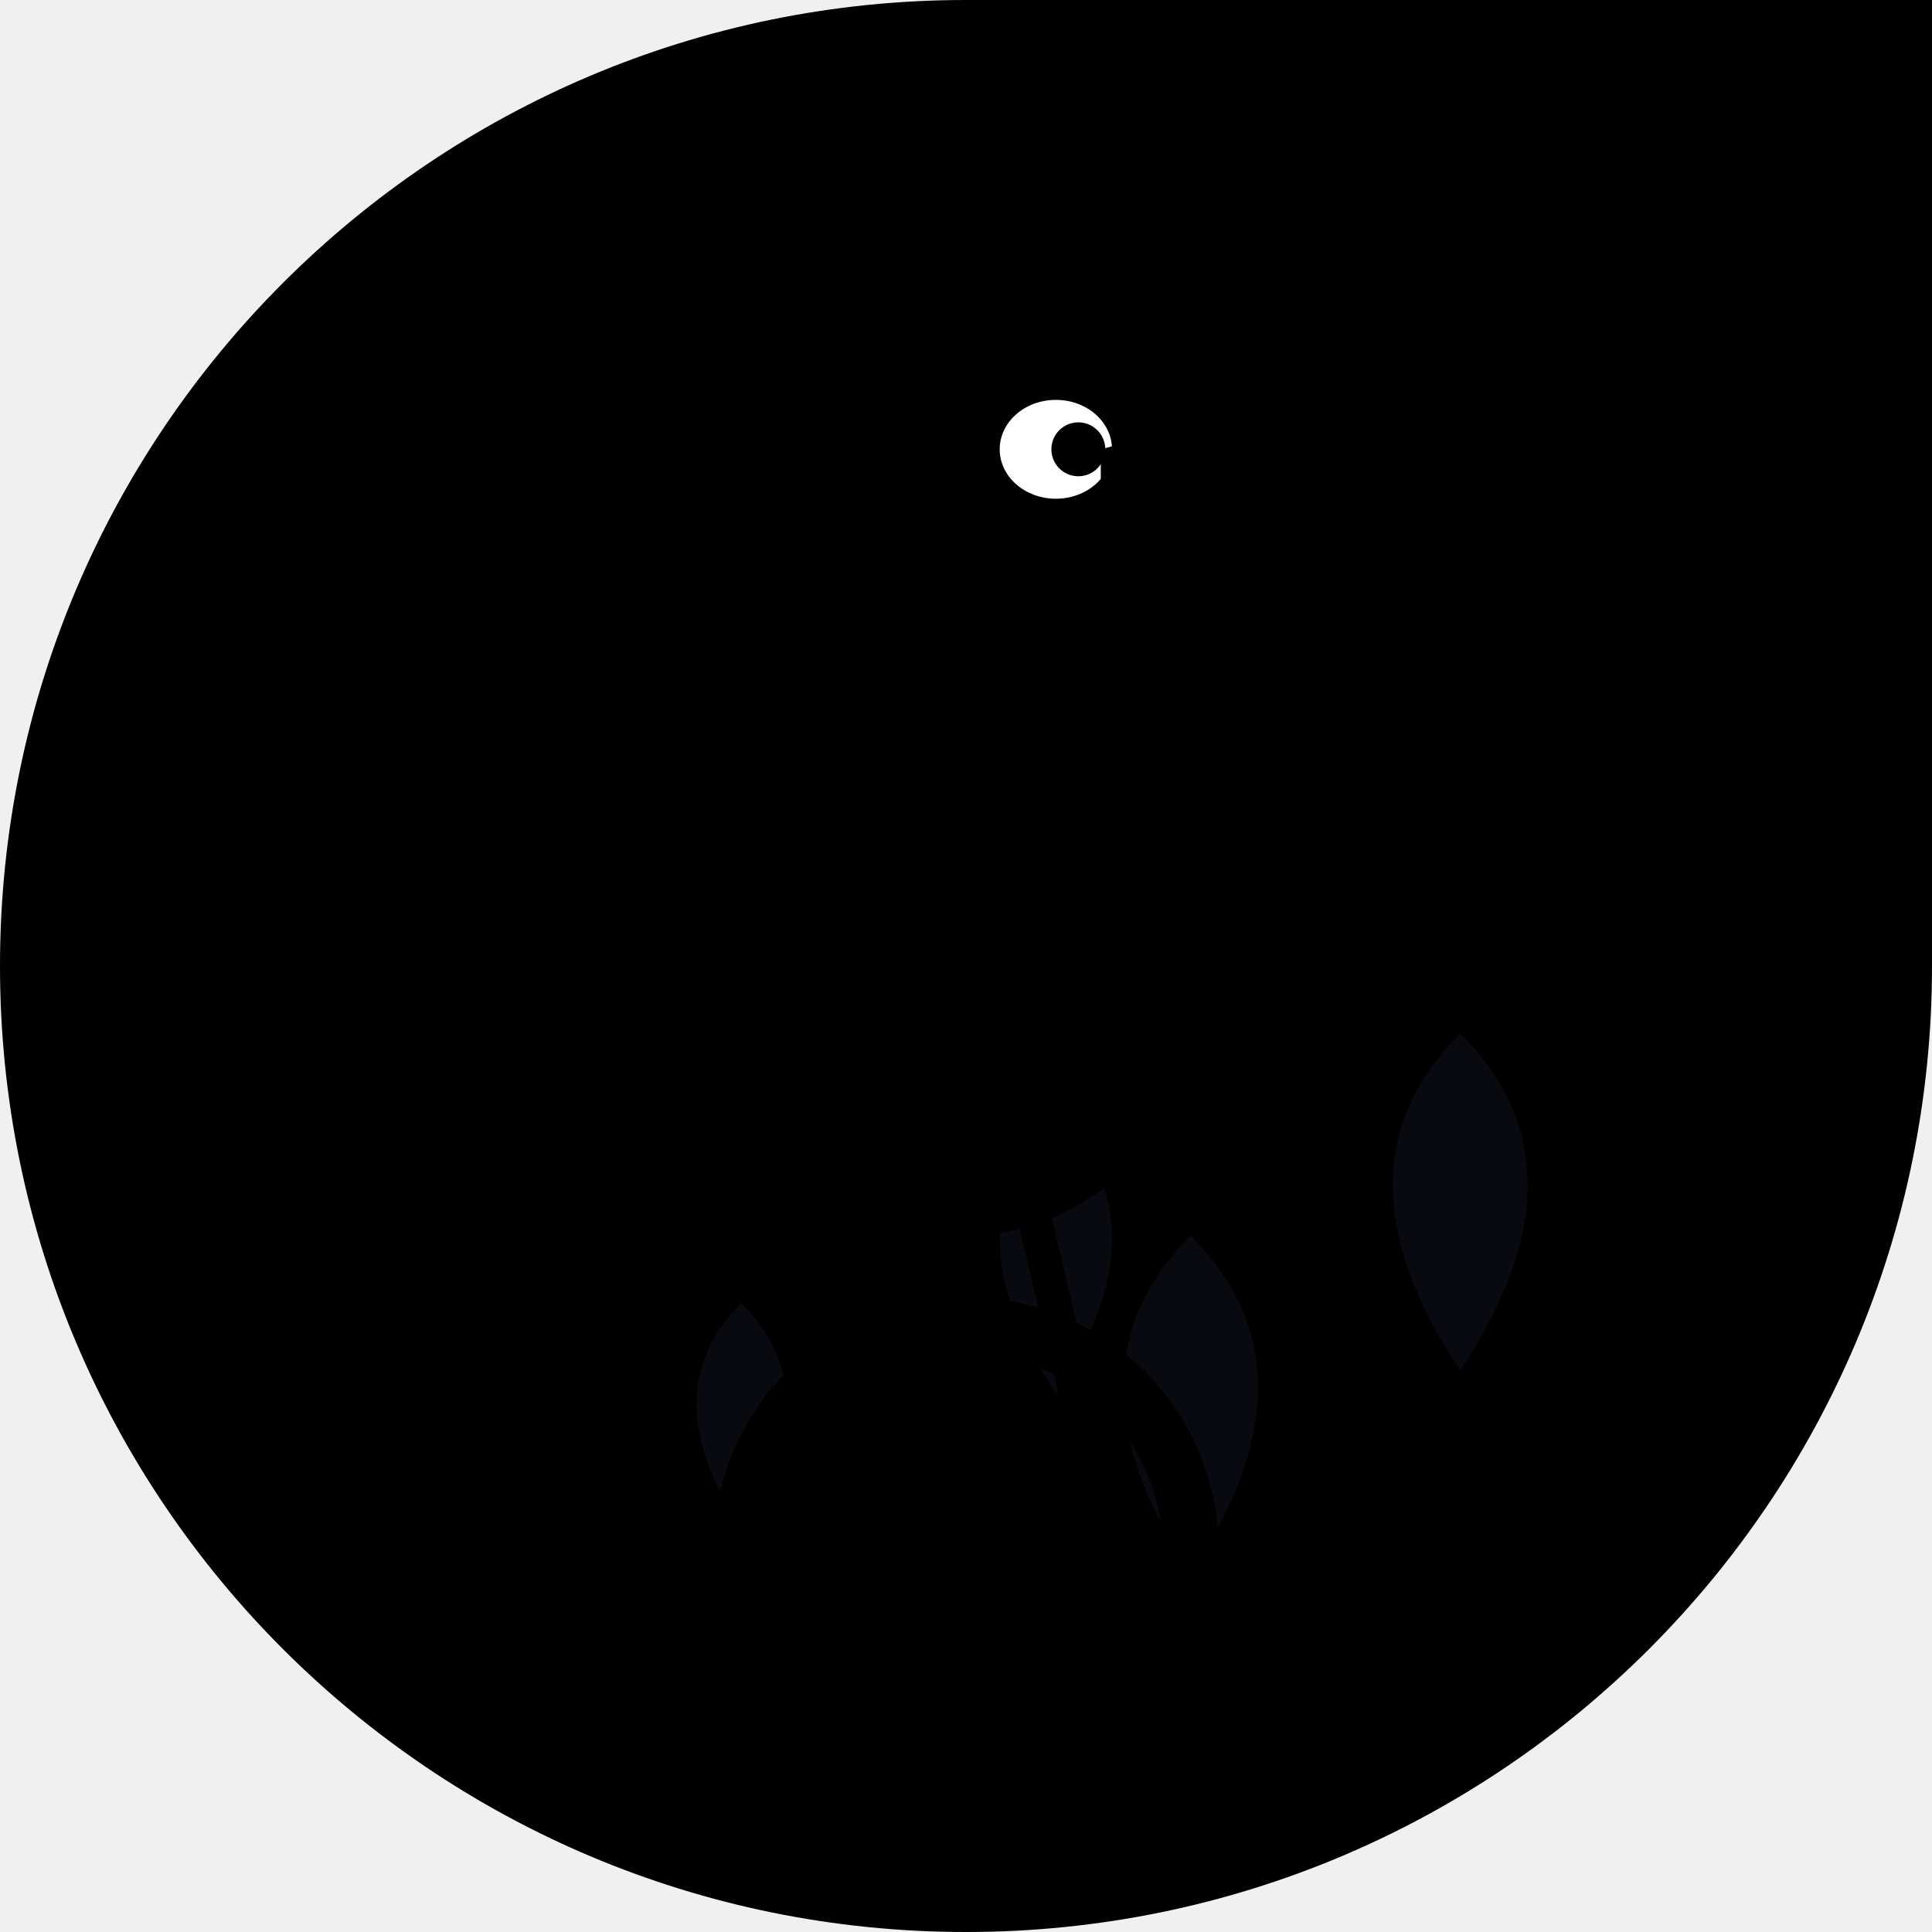
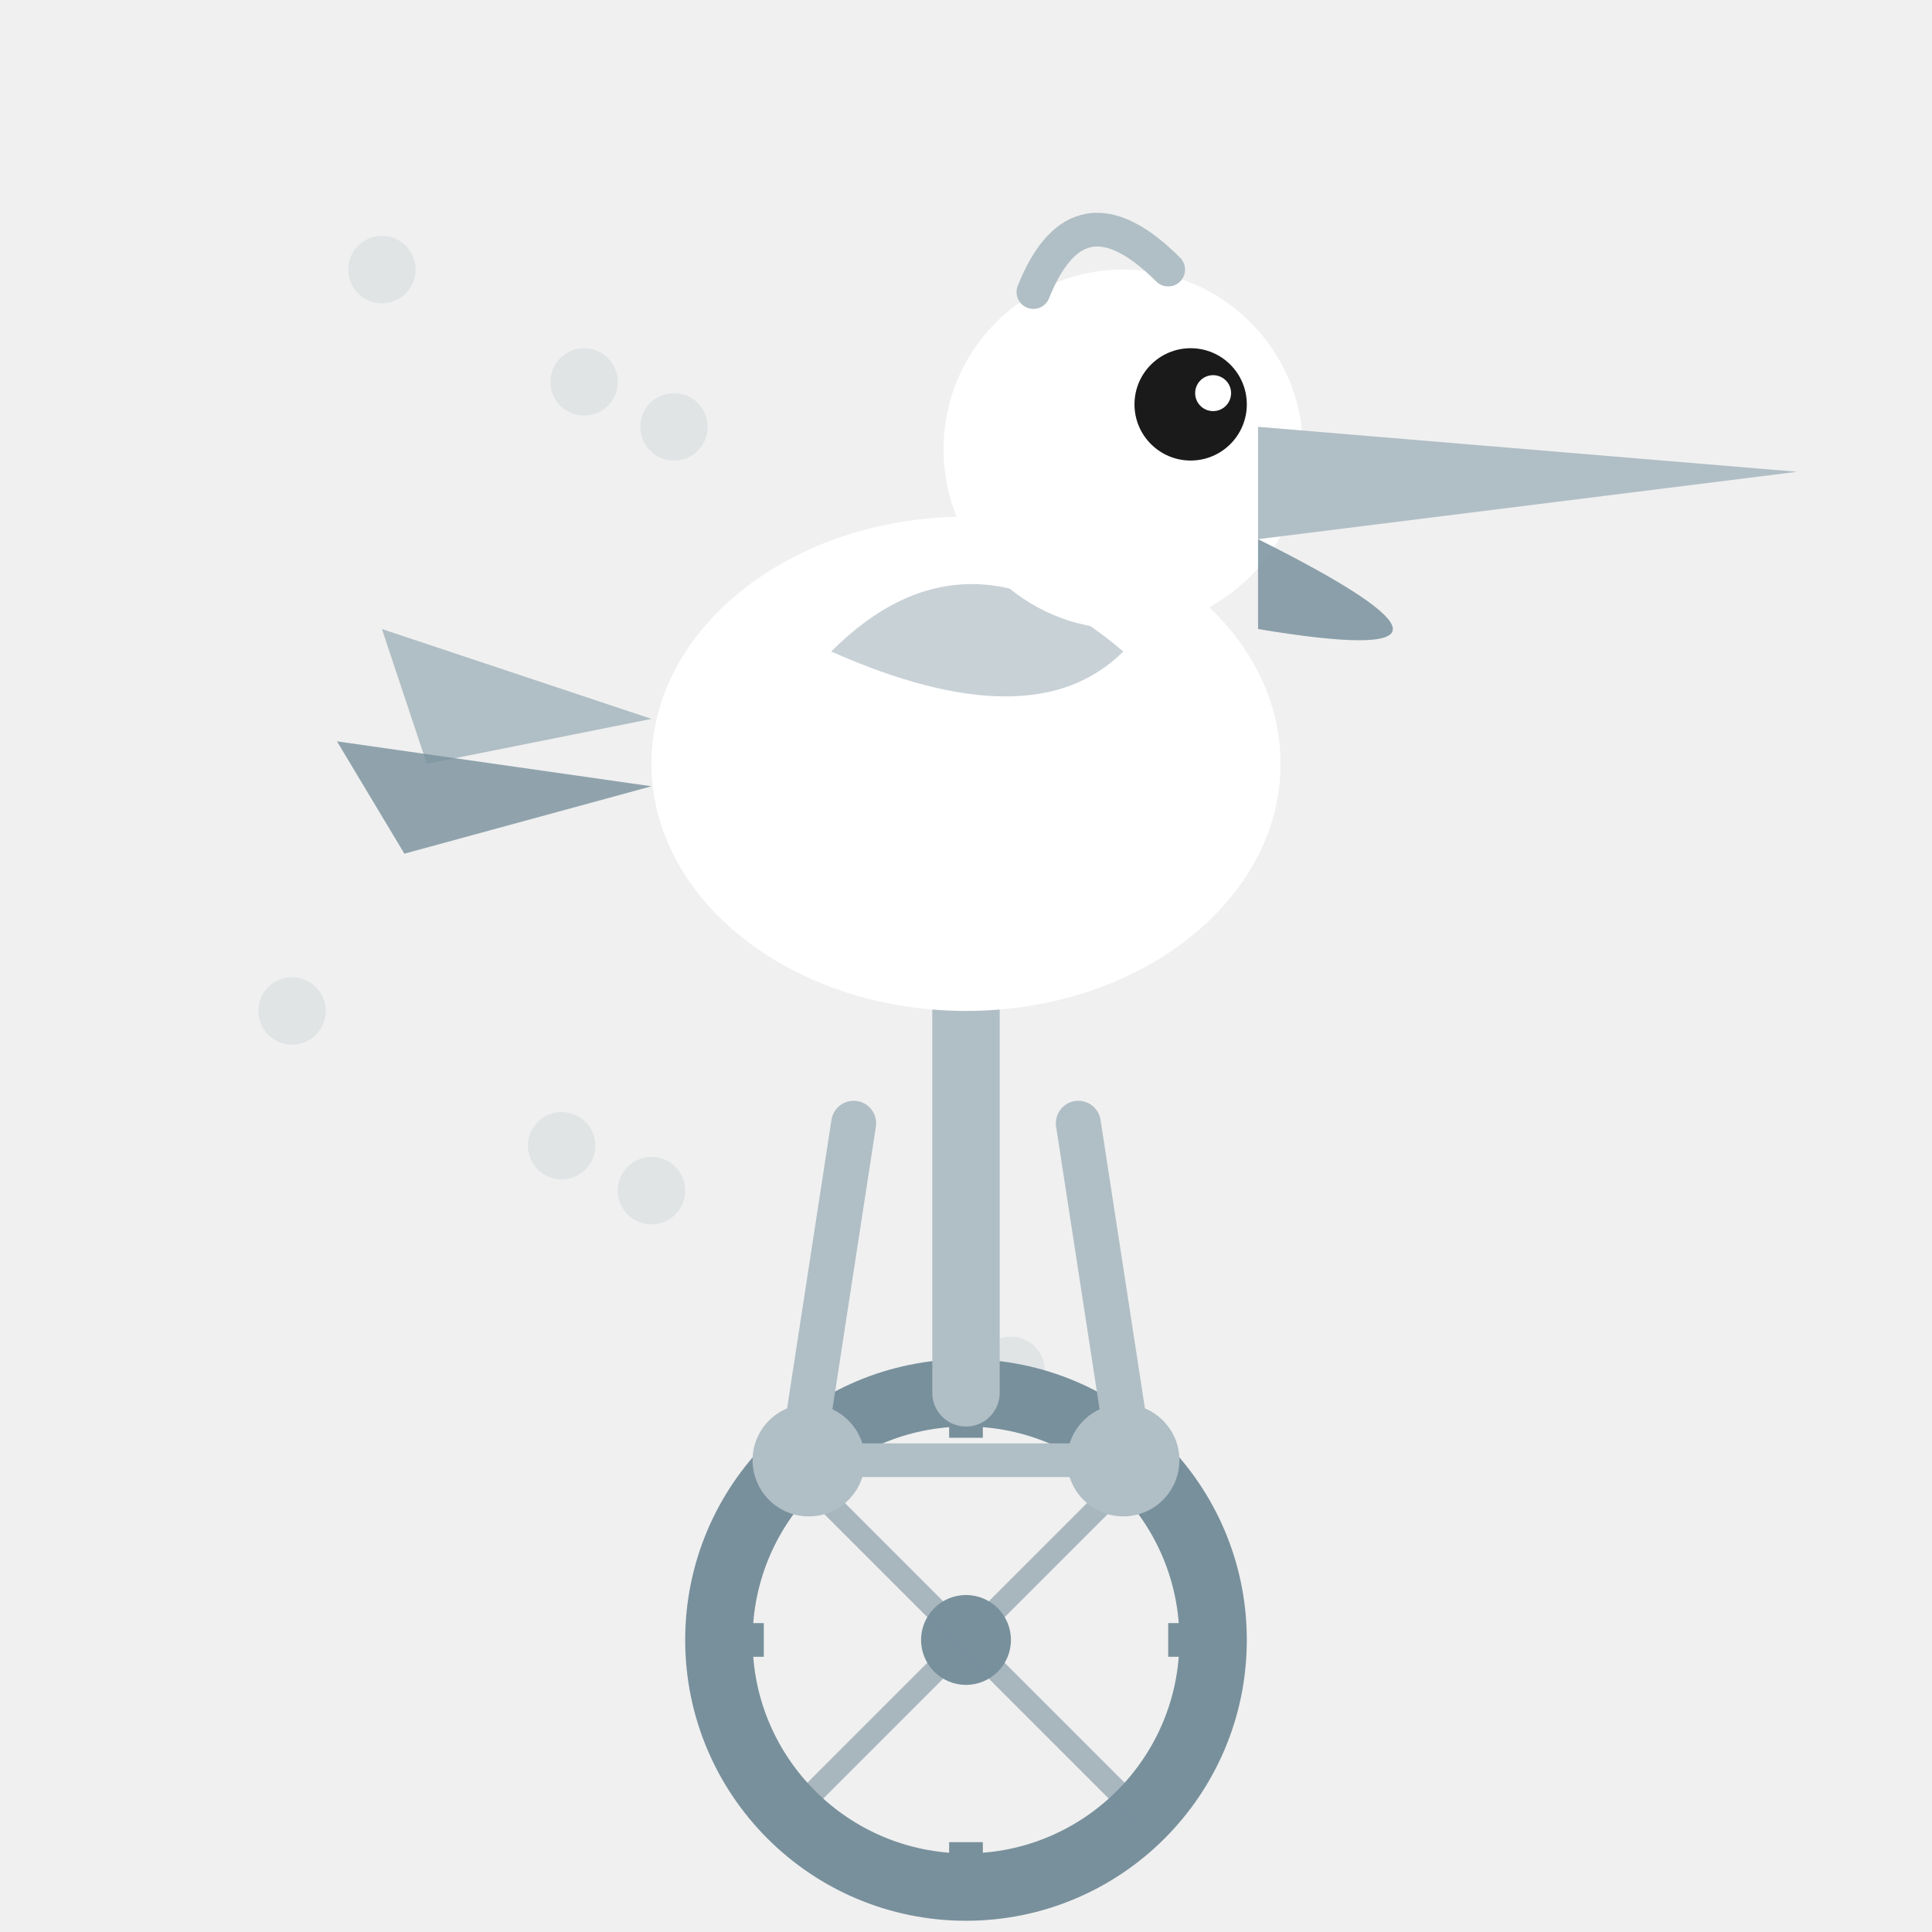
<svg xmlns="http://www.w3.org/2000/svg" width="86" height="86" viewBox="0 0 86 86">
  <defs>
-     <clipPath id="c">
-       <path d="M 0 0 L 86.0 0 L 86.0 86.0 L 0 86.0 Z M 0 43 A 43.0 43.0 0 0 1 43.0 0.0 L 0 0 Z M 43 86 A 43.0 43.0 0 0 1 0.0 43.0 L 0 86 Z M 86 43 A 43.0 43.0 0 0 1 43.0 86.0 L 86 86 Z" />
+     <clipPath id="c119">
+       <path d="M 0 0 L 86.0 0 L 86.0 86.0 L 0 86.0 Z M 43 0 A 43.0 43.0 0 0 1 86.0 43.0 L 86 0 Z M 43 86 A 43.0 43.0 0 0 1 0.0 43.0 L 0 86 Z" />
    </clipPath>
  </defs>
-   <g clip-path="url(#c)">
-     <path d="M 0 0 L 86.0 0 L 86.0 86.0 L 0 86.0 Z M 0 43 A 43.0 43.0 0 0 1 43.0 0.0 L 0 0 Z M 43 86 A 43.0 43.0 0 0 1 0.0 43.0 L 0 86 Z M 86 43 A 43.0 43.0 0 0 1 43.0 86.0 L 86 86 Z" fill="#000" fill-rule="evenodd" />
-     <path d="M65 61Q59 52.0 65 46.0Q71 52.0 65 61" fill="#1a1a2e" opacity="0.35" />
-     <path d="M53 70Q47 61.0 53 55.0Q59 61.0 53 70" fill="#1a1a2e" opacity="0.35" />
-     <path d="M33 68Q29 62.0 33 58.0Q37 62.0 33 68" fill="#1a1a2e" opacity="0.35" />
-     <path d="M47 62Q42 54.5 47 49.5Q52 54.5 47 62" fill="#1a1a2e" opacity="0.35" />
-     <ellipse cx="43" cy="40" rx="12" ry="15" fill="#000" />
-     <circle cx="43" cy="21" r="7" fill="#000" />
-     <ellipse cx="47" cy="20" rx="2.5" ry="2.2" fill="#fff" />
-     <circle cx="48" cy="20" r="1.2" fill="#000" />
-     <path d="M49 20 Q60 17 58 23 L49 23 Z" fill="#000" />
-     <path d="M49 23 Q56 27 53 25 L49 24 Z" fill="#000" />
-     <path d="M32 34 Q25 40 29 50 L37 46 Q34 38 32 34Z" fill="#000" />
-     <path d="M29 46 L21 42 L25 50 L19 48 L27 54 Z" fill="#000" />
-     <circle cx="43" cy="69" r="10" fill="none" stroke="#000" stroke-width="2.5" />
-     <circle cx="43" cy="69" r="2" fill="#000" />
-     <line x1="43" y1="59" x2="43" y2="79" stroke="#000" stroke-width="1" />
-     <line x1="33" y1="69" x2="53" y2="69" stroke="#000" stroke-width="1" />
-     <line x1="36" y1="62" x2="50" y2="76" stroke="#000" stroke-width="1" />
-     <line x1="50" y1="62" x2="36" y2="76" stroke="#000" stroke-width="1" />
-     <line x1="43" y1="59" x2="43" y2="51" stroke="#000" stroke-width="2" />
-     <ellipse cx="43" cy="50" rx="5.5" ry="1.8" fill="#000" />
-     <line x1="40" y1="54" x2="36" y2="67" stroke="#000" stroke-width="1.5" />
-     <line x1="46" y1="54" x2="50" y2="71" stroke="#000" stroke-width="1.5" />
-     <rect x="33" y="66" width="6" height="2" rx="1" fill="#000" />
-     <rect x="47" y="70" width="6" height="2" rx="1" fill="#000" />
+   <g clip-path="url(#c119)">
+     <circle cx="25" cy="51" r="1.5" fill="#B0BEC5" opacity="0.25" />
+     <circle cx="29" cy="53" r="1.5" fill="#B0BEC5" opacity="0.25" />
+     <circle cx="30" cy="19" r="1.5" fill="#B0BEC5" opacity="0.25" />
+     <circle cx="13" cy="45" r="1.5" fill="#B0BEC5" opacity="0.25" />
+     <circle cx="26" cy="17" r="1.5" fill="#B0BEC5" opacity="0.25" />
+     <circle cx="47" cy="27" r="1.5" fill="#B0BEC5" opacity="0.25" />
+     <circle cx="17" cy="12" r="1.5" fill="#B0BEC5" opacity="0.25" />
+     <circle cx="45" cy="61" r="1.5" fill="#B0BEC5" opacity="0.25" />
+     <circle cx="43" cy="73" r="11" fill="none" stroke="#78909C" stroke-width="3" />
+     <circle cx="43" cy="73" r="2" fill="#78909C" />
+     <line x1="43" y1="62" x2="43" y2="64" stroke="#78909C" stroke-width="1.5" />
+     <line x1="43" y1="82" x2="43" y2="84" stroke="#78909C" stroke-width="1.5" />
+     <line x1="32" y1="73" x2="34" y2="73" stroke="#78909C" stroke-width="1.5" />
+     <line x1="52" y1="73" x2="54" y2="73" stroke="#78909C" stroke-width="1.5" />
+     <line x1="43" y1="73" x2="35" y2="65" stroke="#78909C" stroke-width="1" opacity="0.6" />
+     <line x1="43" y1="73" x2="51" y2="65" stroke="#78909C" stroke-width="1" opacity="0.6" />
+     <line x1="43" y1="73" x2="35" y2="81" stroke="#78909C" stroke-width="1" opacity="0.6" />
+     <line x1="43" y1="73" x2="51" y2="81" stroke="#78909C" stroke-width="1" opacity="0.6" />
+     <line x1="43" y1="62" x2="43" y2="44" stroke="#B0BEC5" stroke-width="3" stroke-linecap="round" />
+     <line x1="43" y1="44" x2="38" y2="42" stroke="#B0BEC5" stroke-width="2.5" stroke-linecap="round" />
+     <line x1="43" y1="44" x2="48" y2="42" stroke="#B0BEC5" stroke-width="2.5" stroke-linecap="round" />
+     <circle cx="36" cy="65" r="2.5" fill="#B0BEC5" />
+     <circle cx="50" cy="65" r="2.5" fill="#B0BEC5" />
+     <line x1="36" y1="65" x2="50" y2="65" stroke="#B0BEC5" stroke-width="1.5" />
+     <line x1="38" y1="50" x2="36" y2="63" stroke="#B0BEC5" stroke-width="2" stroke-linecap="round" />
+     <line x1="48" y1="50" x2="50" y2="63" stroke="#B0BEC5" stroke-width="2" stroke-linecap="round" />
+     <ellipse cx="43" cy="34" rx="14" ry="11" fill="#FFFFFF" />
+     <path d="M 29 32 L 17 28 L 19 34 Z" fill="#B0BEC5" />
+     <path d="M 29 35 L 15 33 L 18 38 Z" fill="#78909C" opacity="0.8" />
+     <path d="M 37 29 Q 43 23 50 29 Q 46 33 37 29 Z" fill="#B0BEC5" opacity="0.7" />
+     <circle cx="50" cy="20" r="8" fill="#FFFFFF" />
+     <circle cx="53" cy="18" r="2.5" fill="#1A1A1A" />
+     <circle cx="54" cy="17.5" r="0.8" fill="#FFFFFF" />
+     <path d="M 56 19 L 80 21 L 56 24 Z" fill="#B0BEC5" />
+     <path d="M 56 24 Q 68.0 30 56 28 Z" fill="#78909C" opacity="0.85" />
+     <path d="M 46 13 Q 48 8 52 12" fill="none" stroke="#B0BEC5" stroke-width="1.5" stroke-linecap="round" />
  </g>
</svg>
